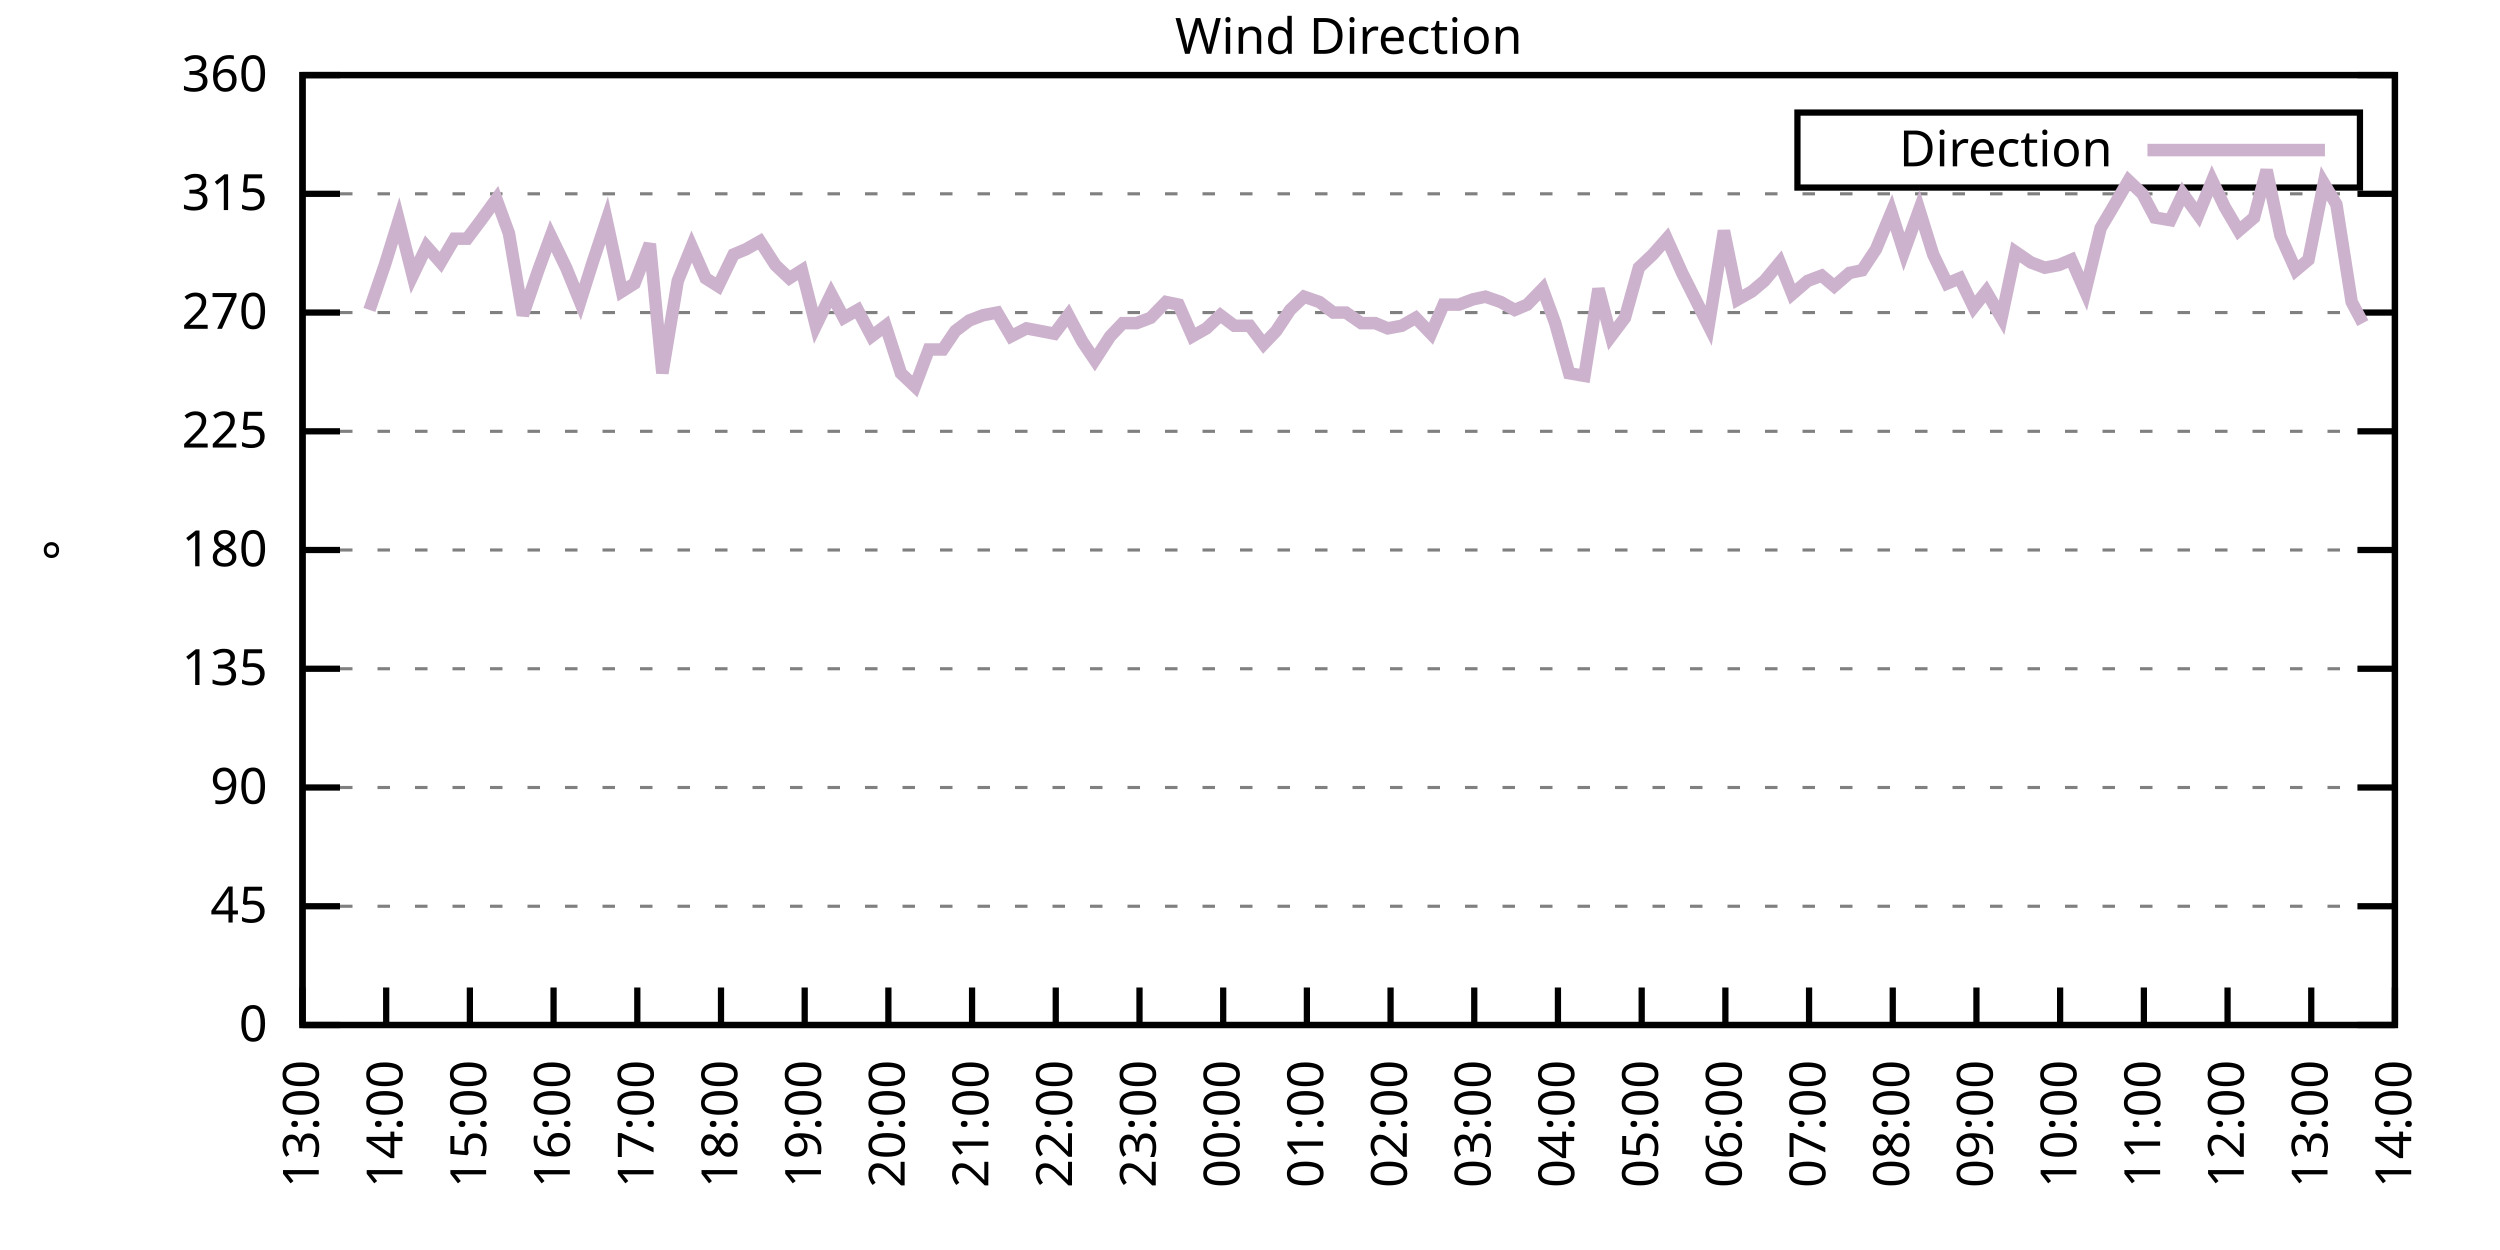
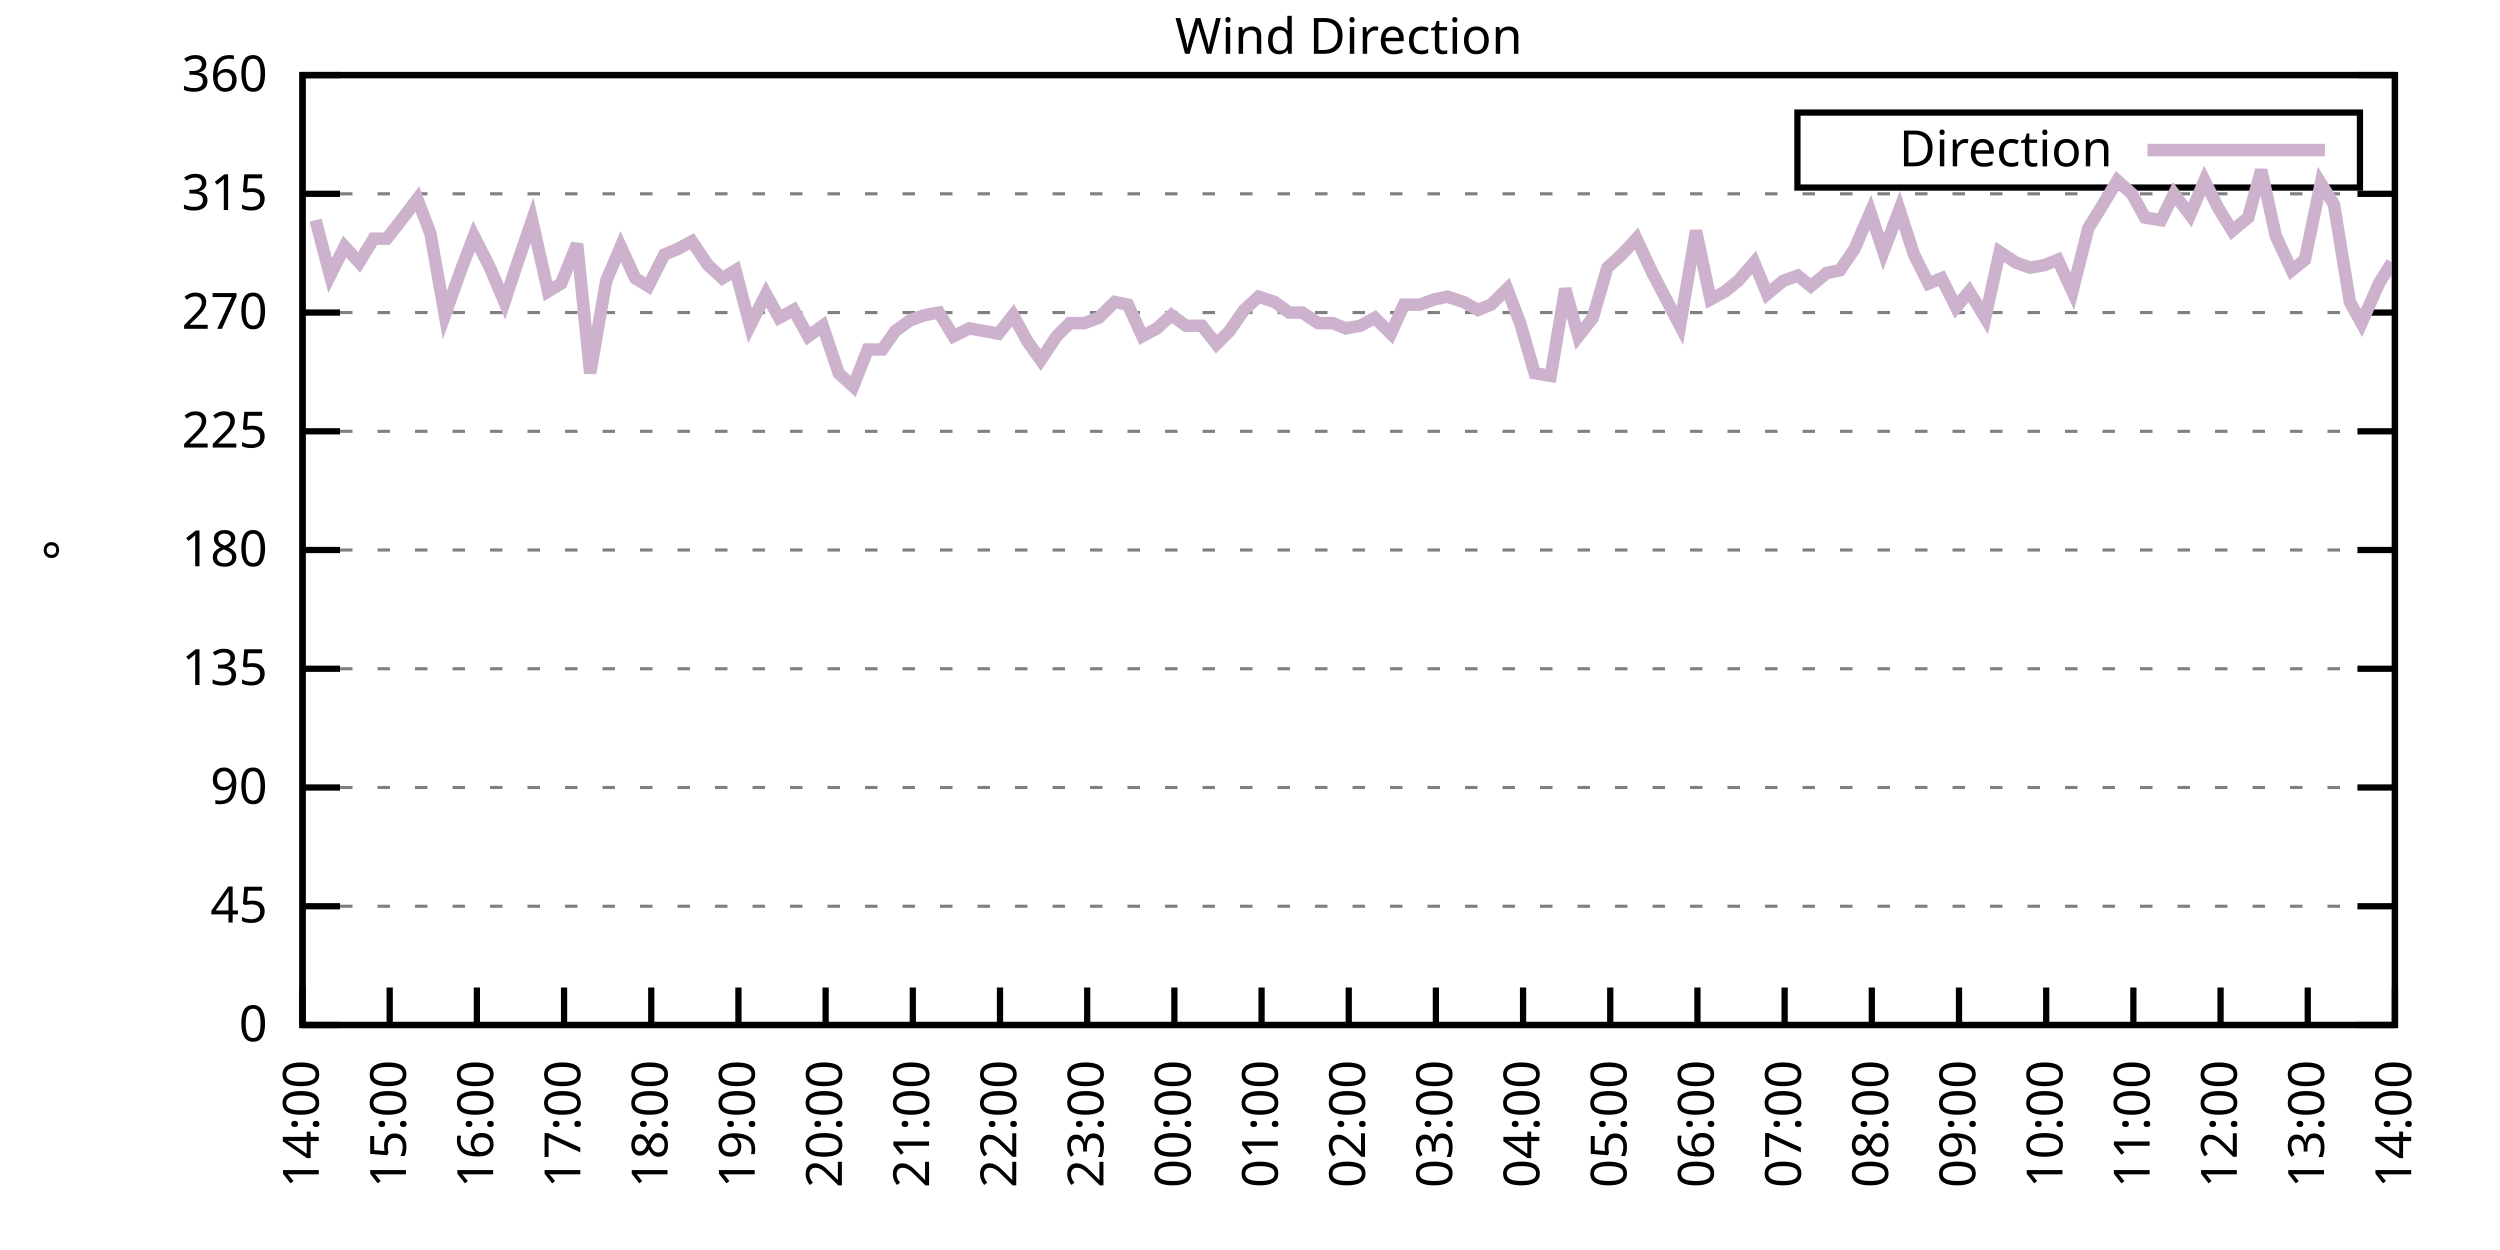
<svg xmlns="http://www.w3.org/2000/svg" xmlns:xlink="http://www.w3.org/1999/xlink" width="400" height="200" viewBox="0 0 400 200">
  <g id="gnuplot_canvas">
    <rect x="0" y="0" width="400" height="200" fill="none" />
    <defs>
      <circle id="gpDot" r="0.5" stroke-width="0.5" stroke="currentColor" />
      <path id="gpPt0" stroke-width="0.333" stroke="currentColor" d="M-1,0 h2 M0,-1 v2" />
      <path id="gpPt1" stroke-width="0.333" stroke="currentColor" d="M-1,-1 L1,1 M1,-1 L-1,1" />
      <path id="gpPt2" stroke-width="0.333" stroke="currentColor" d="M-1,0 L1,0 M0,-1 L0,1 M-1,-1 L1,1 M-1,1 L1,-1" />
      <rect id="gpPt3" stroke-width="0.333" stroke="currentColor" x="-1" y="-1" width="2" height="2" />
      <rect id="gpPt4" stroke-width="0.333" stroke="currentColor" fill="currentColor" x="-1" y="-1" width="2" height="2" />
      <circle id="gpPt5" stroke-width="0.333" stroke="currentColor" cx="0" cy="0" r="1" />
      <use xlink:href="#gpPt5" id="gpPt6" fill="currentColor" stroke="none" />
      <path id="gpPt7" stroke-width="0.333" stroke="currentColor" d="M0,-1.33 L-1.33,0.67 L1.33,0.67 z" />
      <use xlink:href="#gpPt7" id="gpPt8" fill="currentColor" stroke="none" />
      <use xlink:href="#gpPt7" id="gpPt9" stroke="currentColor" transform="rotate(180)" />
      <use xlink:href="#gpPt9" id="gpPt10" fill="currentColor" stroke="none" />
      <use xlink:href="#gpPt3" id="gpPt11" stroke="currentColor" transform="rotate(45)" />
      <use xlink:href="#gpPt11" id="gpPt12" fill="currentColor" stroke="none" />
      <path id="gpPt13" stroke-width="0.333" stroke="currentColor" d="M0,1.330 L1.265,0.411 L0.782,-1.067 L-0.782,-1.076 L-1.265,0.411 z" />
      <use xlink:href="#gpPt13" id="gpPt14" fill="currentColor" stroke="none" />
      <filter id="textbox" filterUnits="objectBoundingBox" x="0" y="0" height="1" width="1">
        <feFlood flood-color="white" flood-opacity="1" result="bgnd" />
        <feComposite in="SourceGraphic" in2="bgnd" operator="atop" />
      </filter>
      <filter id="greybox" filterUnits="objectBoundingBox" x="0" y="0" height="1" width="1">
        <feFlood flood-color="lightgrey" flood-opacity="1" result="grey" />
        <feComposite in="SourceGraphic" in2="grey" operator="atop" />
      </filter>
    </defs>
    <g fill="none" color="white" stroke="currentColor" stroke-width="1.00" stroke-linecap="butt" stroke-linejoin="miter">
</g>
    <g fill="none" color="black" stroke="currentColor" stroke-width="1.00" stroke-linecap="butt" stroke-linejoin="miter">
      <g stroke="none" shape-rendering="crispEdges">
        <polygon fill="rgb(255, 255, 255)" points="48.40,164.00 383.18,164.00 383.18,12.02 48.40,12.02 " />
      </g>
    </g>
    <g fill="none" color="black" stroke="currentColor" stroke-width="1.00" stroke-linecap="butt" stroke-linejoin="miter">
</g>
    <g fill="none" color="black" stroke="black" stroke-width="0.50" stroke-linecap="butt" stroke-linejoin="miter">
</g>
    <g fill="none" color="gray" stroke="currentColor" stroke-width="0.50" stroke-linecap="butt" stroke-linejoin="miter">
      <path stroke="gray" stroke-dasharray="2,4" class="gridline" d="M48.40,164.00 L383.19,164.00  " />
    </g>
    <g fill="none" color="gray" stroke="gray" stroke-width="1.00" stroke-linecap="butt" stroke-linejoin="miter">
</g>
    <g fill="none" color="black" stroke="currentColor" stroke-width="1.00" stroke-linecap="butt" stroke-linejoin="miter">
      <path stroke="black" d="M48.40,164.00 L54.40,164.00 M383.19,164.00 L377.19,164.00  " />
      <g transform="translate(42.80,166.60)" stroke="none" fill="black" font-family="Sans" font-size="8.00" text-anchor="end">
        <text>
          <tspan font-family="Sans"> 0</tspan>
        </text>
      </g>
    </g>
    <g fill="none" color="black" stroke="currentColor" stroke-width="1.00" stroke-linecap="butt" stroke-linejoin="miter">
</g>
    <g fill="none" color="black" stroke="black" stroke-width="0.50" stroke-linecap="butt" stroke-linejoin="miter">
</g>
    <g fill="none" color="gray" stroke="currentColor" stroke-width="0.50" stroke-linecap="butt" stroke-linejoin="miter">
      <path stroke="gray" stroke-dasharray="2,4" class="gridline" d="M48.40,145.00 L383.19,145.00  " />
    </g>
    <g fill="none" color="gray" stroke="gray" stroke-width="1.00" stroke-linecap="butt" stroke-linejoin="miter">
</g>
    <g fill="none" color="black" stroke="currentColor" stroke-width="1.00" stroke-linecap="butt" stroke-linejoin="miter">
      <path stroke="black" d="M48.40,145.00 L54.40,145.00 M383.19,145.00 L377.19,145.00  " />
      <g transform="translate(42.80,147.60)" stroke="none" fill="black" font-family="Sans" font-size="8.00" text-anchor="end">
        <text>
          <tspan font-family="Sans"> 45</tspan>
        </text>
      </g>
    </g>
    <g fill="none" color="black" stroke="currentColor" stroke-width="1.00" stroke-linecap="butt" stroke-linejoin="miter">
</g>
    <g fill="none" color="black" stroke="black" stroke-width="0.50" stroke-linecap="butt" stroke-linejoin="miter">
</g>
    <g fill="none" color="gray" stroke="currentColor" stroke-width="0.50" stroke-linecap="butt" stroke-linejoin="miter">
      <path stroke="gray" stroke-dasharray="2,4" class="gridline" d="M48.40,126.00 L383.19,126.00  " />
    </g>
    <g fill="none" color="gray" stroke="gray" stroke-width="1.00" stroke-linecap="butt" stroke-linejoin="miter">
</g>
    <g fill="none" color="black" stroke="currentColor" stroke-width="1.00" stroke-linecap="butt" stroke-linejoin="miter">
      <path stroke="black" d="M48.40,126.00 L54.40,126.00 M383.19,126.00 L377.19,126.00  " />
      <g transform="translate(42.80,128.60)" stroke="none" fill="black" font-family="Sans" font-size="8.00" text-anchor="end">
        <text>
          <tspan font-family="Sans"> 90</tspan>
        </text>
      </g>
    </g>
    <g fill="none" color="black" stroke="currentColor" stroke-width="1.00" stroke-linecap="butt" stroke-linejoin="miter">
</g>
    <g fill="none" color="black" stroke="black" stroke-width="0.50" stroke-linecap="butt" stroke-linejoin="miter">
</g>
    <g fill="none" color="gray" stroke="currentColor" stroke-width="0.50" stroke-linecap="butt" stroke-linejoin="miter">
      <path stroke="gray" stroke-dasharray="2,4" class="gridline" d="M48.40,107.00 L383.19,107.00  " />
    </g>
    <g fill="none" color="gray" stroke="gray" stroke-width="1.00" stroke-linecap="butt" stroke-linejoin="miter">
</g>
    <g fill="none" color="black" stroke="currentColor" stroke-width="1.00" stroke-linecap="butt" stroke-linejoin="miter">
      <path stroke="black" d="M48.40,107.00 L54.40,107.00 M383.19,107.00 L377.19,107.00  " />
      <g transform="translate(42.80,109.60)" stroke="none" fill="black" font-family="Sans" font-size="8.00" text-anchor="end">
        <text>
          <tspan font-family="Sans"> 135</tspan>
        </text>
      </g>
    </g>
    <g fill="none" color="black" stroke="currentColor" stroke-width="1.00" stroke-linecap="butt" stroke-linejoin="miter">
</g>
    <g fill="none" color="black" stroke="black" stroke-width="0.50" stroke-linecap="butt" stroke-linejoin="miter">
</g>
    <g fill="none" color="gray" stroke="currentColor" stroke-width="0.50" stroke-linecap="butt" stroke-linejoin="miter">
      <path stroke="gray" stroke-dasharray="2,4" class="gridline" d="M48.40,88.00 L383.19,88.00  " />
    </g>
    <g fill="none" color="gray" stroke="gray" stroke-width="1.00" stroke-linecap="butt" stroke-linejoin="miter">
</g>
    <g fill="none" color="black" stroke="currentColor" stroke-width="1.00" stroke-linecap="butt" stroke-linejoin="miter">
      <path stroke="black" d="M48.40,88.00 L54.40,88.00 M383.19,88.00 L377.19,88.00  " />
      <g transform="translate(42.80,90.60)" stroke="none" fill="black" font-family="Sans" font-size="8.00" text-anchor="end">
        <text>
          <tspan font-family="Sans"> 180</tspan>
        </text>
      </g>
    </g>
    <g fill="none" color="black" stroke="currentColor" stroke-width="1.00" stroke-linecap="butt" stroke-linejoin="miter">
</g>
    <g fill="none" color="black" stroke="black" stroke-width="0.50" stroke-linecap="butt" stroke-linejoin="miter">
</g>
    <g fill="none" color="gray" stroke="currentColor" stroke-width="0.50" stroke-linecap="butt" stroke-linejoin="miter">
      <path stroke="gray" stroke-dasharray="2,4" class="gridline" d="M48.40,69.01 L383.19,69.01  " />
    </g>
    <g fill="none" color="gray" stroke="gray" stroke-width="1.00" stroke-linecap="butt" stroke-linejoin="miter">
</g>
    <g fill="none" color="black" stroke="currentColor" stroke-width="1.00" stroke-linecap="butt" stroke-linejoin="miter">
      <path stroke="black" d="M48.40,69.01 L54.40,69.01 M383.19,69.01 L377.19,69.01  " />
      <g transform="translate(42.80,71.61)" stroke="none" fill="black" font-family="Sans" font-size="8.00" text-anchor="end">
        <text>
          <tspan font-family="Sans"> 225</tspan>
        </text>
      </g>
    </g>
    <g fill="none" color="black" stroke="currentColor" stroke-width="1.00" stroke-linecap="butt" stroke-linejoin="miter">
</g>
    <g fill="none" color="black" stroke="black" stroke-width="0.50" stroke-linecap="butt" stroke-linejoin="miter">
</g>
    <g fill="none" color="gray" stroke="currentColor" stroke-width="0.50" stroke-linecap="butt" stroke-linejoin="miter">
      <path stroke="gray" stroke-dasharray="2,4" class="gridline" d="M48.40,50.01 L383.19,50.01  " />
    </g>
    <g fill="none" color="gray" stroke="gray" stroke-width="1.00" stroke-linecap="butt" stroke-linejoin="miter">
</g>
    <g fill="none" color="black" stroke="currentColor" stroke-width="1.00" stroke-linecap="butt" stroke-linejoin="miter">
      <path stroke="black" d="M48.40,50.01 L54.40,50.01 M383.19,50.01 L377.19,50.01  " />
      <g transform="translate(42.80,52.61)" stroke="none" fill="black" font-family="Sans" font-size="8.00" text-anchor="end">
        <text>
          <tspan font-family="Sans"> 270</tspan>
        </text>
      </g>
    </g>
    <g fill="none" color="black" stroke="currentColor" stroke-width="1.00" stroke-linecap="butt" stroke-linejoin="miter">
</g>
    <g fill="none" color="black" stroke="black" stroke-width="0.50" stroke-linecap="butt" stroke-linejoin="miter">
</g>
    <g fill="none" color="gray" stroke="currentColor" stroke-width="0.50" stroke-linecap="butt" stroke-linejoin="miter">
      <path stroke="gray" stroke-dasharray="2,4" class="gridline" d="M48.40,31.01 L383.19,31.01  " />
    </g>
    <g fill="none" color="gray" stroke="gray" stroke-width="1.00" stroke-linecap="butt" stroke-linejoin="miter">
</g>
    <g fill="none" color="black" stroke="currentColor" stroke-width="1.00" stroke-linecap="butt" stroke-linejoin="miter">
      <path stroke="black" d="M48.40,31.01 L54.40,31.01 M383.19,31.01 L377.19,31.01  " />
      <g transform="translate(42.80,33.61)" stroke="none" fill="black" font-family="Sans" font-size="8.00" text-anchor="end">
        <text>
          <tspan font-family="Sans"> 315</tspan>
        </text>
      </g>
    </g>
    <g fill="none" color="black" stroke="currentColor" stroke-width="1.00" stroke-linecap="butt" stroke-linejoin="miter">
</g>
    <g fill="none" color="black" stroke="black" stroke-width="0.50" stroke-linecap="butt" stroke-linejoin="miter">
</g>
    <g fill="none" color="gray" stroke="currentColor" stroke-width="0.50" stroke-linecap="butt" stroke-linejoin="miter">
      <path stroke="gray" stroke-dasharray="2,4" class="gridline" d="M48.40,12.01 L383.19,12.01  " />
    </g>
    <g fill="none" color="gray" stroke="gray" stroke-width="1.00" stroke-linecap="butt" stroke-linejoin="miter">
</g>
    <g fill="none" color="black" stroke="currentColor" stroke-width="1.00" stroke-linecap="butt" stroke-linejoin="miter">
      <path stroke="black" d="M48.40,12.01 L54.40,12.01 M383.19,12.01 L377.19,12.01  " />
      <g transform="translate(42.80,14.61)" stroke="none" fill="black" font-family="Sans" font-size="8.00" text-anchor="end">
        <text>
          <tspan font-family="Sans"> 360</tspan>
        </text>
      </g>
    </g>
    <g fill="none" color="black" stroke="currentColor" stroke-width="1.00" stroke-linecap="butt" stroke-linejoin="miter">
      <path stroke="black" d="M48.40,164.00 L48.40,158.00  " />
      <g transform="translate(51.00,169.60) rotate(270.00)" stroke="none" fill="black" font-family="Sans" font-size="8.00" text-anchor="end">
        <text>
-           <tspan font-family="Sans">13:00</tspan>
-         </text>
-       </g>
-     </g>
-     <g fill="none" color="black" stroke="currentColor" stroke-width="1.00" stroke-linecap="butt" stroke-linejoin="miter">
-       <path stroke="black" d="M61.79,164.00 L61.79,158.00  " />
-       <g transform="translate(64.39,169.60) rotate(270.00)" stroke="none" fill="black" font-family="Sans" font-size="8.00" text-anchor="end">
-         <text>
          <tspan font-family="Sans">14:00</tspan>
        </text>
      </g>
    </g>
    <g fill="none" color="black" stroke="currentColor" stroke-width="1.00" stroke-linecap="butt" stroke-linejoin="miter">
-       <path stroke="black" d="M75.18,164.00 L75.18,158.00  " />
-       <g transform="translate(77.78,169.60) rotate(270.00)" stroke="none" fill="black" font-family="Sans" font-size="8.00" text-anchor="end">
+       <path stroke="black" d="M62.35,164.00 L62.35,158.00  " />
+       <g transform="translate(64.95,169.60) rotate(270.00)" stroke="none" fill="black" font-family="Sans" font-size="8.00" text-anchor="end">
        <text>
          <tspan font-family="Sans">15:00</tspan>
        </text>
      </g>
    </g>
    <g fill="none" color="black" stroke="currentColor" stroke-width="1.00" stroke-linecap="butt" stroke-linejoin="miter">
-       <path stroke="black" d="M88.57,164.00 L88.57,158.00  " />
-       <g transform="translate(91.17,169.60) rotate(270.00)" stroke="none" fill="black" font-family="Sans" font-size="8.00" text-anchor="end">
+       <path stroke="black" d="M76.30,164.00 L76.30,158.00  " />
+       <g transform="translate(78.90,169.60) rotate(270.00)" stroke="none" fill="black" font-family="Sans" font-size="8.00" text-anchor="end">
        <text>
          <tspan font-family="Sans">16:00</tspan>
        </text>
      </g>
    </g>
    <g fill="none" color="black" stroke="currentColor" stroke-width="1.00" stroke-linecap="butt" stroke-linejoin="miter">
-       <path stroke="black" d="M101.97,164.00 L101.97,158.00  " />
-       <g transform="translate(104.57,169.60) rotate(270.00)" stroke="none" fill="black" font-family="Sans" font-size="8.00" text-anchor="end">
+       <path stroke="black" d="M90.25,164.00 L90.25,158.00  " />
+       <g transform="translate(92.85,169.60) rotate(270.00)" stroke="none" fill="black" font-family="Sans" font-size="8.00" text-anchor="end">
        <text>
          <tspan font-family="Sans">17:00</tspan>
        </text>
      </g>
    </g>
    <g fill="none" color="black" stroke="currentColor" stroke-width="1.00" stroke-linecap="butt" stroke-linejoin="miter">
-       <path stroke="black" d="M115.36,164.00 L115.36,158.00  " />
-       <g transform="translate(117.96,169.60) rotate(270.00)" stroke="none" fill="black" font-family="Sans" font-size="8.00" text-anchor="end">
+       <path stroke="black" d="M104.20,164.00 L104.20,158.00  " />
+       <g transform="translate(106.80,169.60) rotate(270.00)" stroke="none" fill="black" font-family="Sans" font-size="8.00" text-anchor="end">
        <text>
          <tspan font-family="Sans">18:00</tspan>
        </text>
      </g>
    </g>
    <g fill="none" color="black" stroke="currentColor" stroke-width="1.00" stroke-linecap="butt" stroke-linejoin="miter">
-       <path stroke="black" d="M128.75,164.00 L128.75,158.00  " />
-       <g transform="translate(131.35,169.60) rotate(270.00)" stroke="none" fill="black" font-family="Sans" font-size="8.00" text-anchor="end">
+       <path stroke="black" d="M118.15,164.00 L118.15,158.00  " />
+       <g transform="translate(120.75,169.60) rotate(270.00)" stroke="none" fill="black" font-family="Sans" font-size="8.00" text-anchor="end">
        <text>
          <tspan font-family="Sans">19:00</tspan>
        </text>
      </g>
    </g>
    <g fill="none" color="black" stroke="currentColor" stroke-width="1.00" stroke-linecap="butt" stroke-linejoin="miter">
-       <path stroke="black" d="M142.14,164.00 L142.14,158.00  " />
-       <g transform="translate(144.74,169.60) rotate(270.00)" stroke="none" fill="black" font-family="Sans" font-size="8.00" text-anchor="end">
+       <path stroke="black" d="M132.10,164.00 L132.10,158.00  " />
+       <g transform="translate(134.70,169.60) rotate(270.00)" stroke="none" fill="black" font-family="Sans" font-size="8.00" text-anchor="end">
        <text>
          <tspan font-family="Sans">20:00</tspan>
        </text>
      </g>
    </g>
    <g fill="none" color="black" stroke="currentColor" stroke-width="1.00" stroke-linecap="butt" stroke-linejoin="miter">
-       <path stroke="black" d="M155.53,164.00 L155.53,158.00  " />
-       <g transform="translate(158.13,169.60) rotate(270.00)" stroke="none" fill="black" font-family="Sans" font-size="8.00" text-anchor="end">
+       <path stroke="black" d="M146.05,164.00 L146.05,158.00  " />
+       <g transform="translate(148.65,169.60) rotate(270.00)" stroke="none" fill="black" font-family="Sans" font-size="8.00" text-anchor="end">
        <text>
          <tspan font-family="Sans">21:00</tspan>
        </text>
      </g>
    </g>
    <g fill="none" color="black" stroke="currentColor" stroke-width="1.00" stroke-linecap="butt" stroke-linejoin="miter">
-       <path stroke="black" d="M168.92,164.00 L168.92,158.00  " />
-       <g transform="translate(171.52,169.60) rotate(270.00)" stroke="none" fill="black" font-family="Sans" font-size="8.00" text-anchor="end">
+       <path stroke="black" d="M160.00,164.00 L160.00,158.00  " />
+       <g transform="translate(162.60,169.60) rotate(270.00)" stroke="none" fill="black" font-family="Sans" font-size="8.00" text-anchor="end">
        <text>
          <tspan font-family="Sans">22:00</tspan>
        </text>
      </g>
    </g>
    <g fill="none" color="black" stroke="currentColor" stroke-width="1.00" stroke-linecap="butt" stroke-linejoin="miter">
-       <path stroke="black" d="M182.32,164.00 L182.32,158.00  " />
-       <g transform="translate(184.92,169.60) rotate(270.00)" stroke="none" fill="black" font-family="Sans" font-size="8.00" text-anchor="end">
+       <path stroke="black" d="M173.95,164.00 L173.95,158.00  " />
+       <g transform="translate(176.55,169.60) rotate(270.00)" stroke="none" fill="black" font-family="Sans" font-size="8.00" text-anchor="end">
        <text>
          <tspan font-family="Sans">23:00</tspan>
        </text>
      </g>
    </g>
    <g fill="none" color="black" stroke="currentColor" stroke-width="1.00" stroke-linecap="butt" stroke-linejoin="miter">
-       <path stroke="black" d="M195.71,164.00 L195.71,158.00  " />
-       <g transform="translate(198.31,169.60) rotate(270.00)" stroke="none" fill="black" font-family="Sans" font-size="8.00" text-anchor="end">
+       <path stroke="black" d="M187.90,164.00 L187.90,158.00  " />
+       <g transform="translate(190.50,169.60) rotate(270.00)" stroke="none" fill="black" font-family="Sans" font-size="8.00" text-anchor="end">
        <text>
          <tspan font-family="Sans">00:00</tspan>
        </text>
      </g>
    </g>
    <g fill="none" color="black" stroke="currentColor" stroke-width="1.00" stroke-linecap="butt" stroke-linejoin="miter">
-       <path stroke="black" d="M209.10,164.00 L209.10,158.00  " />
-       <g transform="translate(211.70,169.60) rotate(270.00)" stroke="none" fill="black" font-family="Sans" font-size="8.00" text-anchor="end">
+       <path stroke="black" d="M201.85,164.00 L201.85,158.00  " />
+       <g transform="translate(204.45,169.60) rotate(270.00)" stroke="none" fill="black" font-family="Sans" font-size="8.00" text-anchor="end">
        <text>
          <tspan font-family="Sans">01:00</tspan>
        </text>
      </g>
    </g>
    <g fill="none" color="black" stroke="currentColor" stroke-width="1.00" stroke-linecap="butt" stroke-linejoin="miter">
-       <path stroke="black" d="M222.49,164.00 L222.49,158.00  " />
-       <g transform="translate(225.09,169.60) rotate(270.00)" stroke="none" fill="black" font-family="Sans" font-size="8.00" text-anchor="end">
+       <path stroke="black" d="M215.80,164.00 L215.80,158.00  " />
+       <g transform="translate(218.40,169.60) rotate(270.00)" stroke="none" fill="black" font-family="Sans" font-size="8.00" text-anchor="end">
        <text>
          <tspan font-family="Sans">02:00</tspan>
        </text>
      </g>
    </g>
    <g fill="none" color="black" stroke="currentColor" stroke-width="1.00" stroke-linecap="butt" stroke-linejoin="miter">
-       <path stroke="black" d="M235.88,164.00 L235.88,158.00  " />
-       <g transform="translate(238.48,169.60) rotate(270.00)" stroke="none" fill="black" font-family="Sans" font-size="8.00" text-anchor="end">
+       <path stroke="black" d="M229.74,164.00 L229.74,158.00  " />
+       <g transform="translate(232.34,169.60) rotate(270.00)" stroke="none" fill="black" font-family="Sans" font-size="8.00" text-anchor="end">
        <text>
          <tspan font-family="Sans">03:00</tspan>
        </text>
      </g>
    </g>
    <g fill="none" color="black" stroke="currentColor" stroke-width="1.00" stroke-linecap="butt" stroke-linejoin="miter">
-       <path stroke="black" d="M249.27,164.00 L249.27,158.00  " />
-       <g transform="translate(251.87,169.60) rotate(270.00)" stroke="none" fill="black" font-family="Sans" font-size="8.00" text-anchor="end">
+       <path stroke="black" d="M243.69,164.00 L243.69,158.00  " />
+       <g transform="translate(246.29,169.60) rotate(270.00)" stroke="none" fill="black" font-family="Sans" font-size="8.00" text-anchor="end">
        <text>
          <tspan font-family="Sans">04:00</tspan>
        </text>
      </g>
    </g>
    <g fill="none" color="black" stroke="currentColor" stroke-width="1.00" stroke-linecap="butt" stroke-linejoin="miter">
-       <path stroke="black" d="M262.67,164.00 L262.67,158.00  " />
-       <g transform="translate(265.27,169.60) rotate(270.00)" stroke="none" fill="black" font-family="Sans" font-size="8.00" text-anchor="end">
+       <path stroke="black" d="M257.64,164.00 L257.64,158.00  " />
+       <g transform="translate(260.24,169.60) rotate(270.00)" stroke="none" fill="black" font-family="Sans" font-size="8.00" text-anchor="end">
        <text>
          <tspan font-family="Sans">05:00</tspan>
        </text>
      </g>
    </g>
    <g fill="none" color="black" stroke="currentColor" stroke-width="1.00" stroke-linecap="butt" stroke-linejoin="miter">
-       <path stroke="black" d="M276.06,164.00 L276.06,158.00  " />
-       <g transform="translate(278.66,169.60) rotate(270.00)" stroke="none" fill="black" font-family="Sans" font-size="8.00" text-anchor="end">
+       <path stroke="black" d="M271.59,164.00 L271.59,158.00  " />
+       <g transform="translate(274.19,169.60) rotate(270.00)" stroke="none" fill="black" font-family="Sans" font-size="8.00" text-anchor="end">
        <text>
          <tspan font-family="Sans">06:00</tspan>
        </text>
      </g>
    </g>
    <g fill="none" color="black" stroke="currentColor" stroke-width="1.00" stroke-linecap="butt" stroke-linejoin="miter">
-       <path stroke="black" d="M289.45,164.00 L289.45,158.00  " />
-       <g transform="translate(292.05,169.60) rotate(270.00)" stroke="none" fill="black" font-family="Sans" font-size="8.00" text-anchor="end">
+       <path stroke="black" d="M285.54,164.00 L285.54,158.00  " />
+       <g transform="translate(288.14,169.60) rotate(270.00)" stroke="none" fill="black" font-family="Sans" font-size="8.00" text-anchor="end">
        <text>
          <tspan font-family="Sans">07:00</tspan>
        </text>
      </g>
    </g>
    <g fill="none" color="black" stroke="currentColor" stroke-width="1.00" stroke-linecap="butt" stroke-linejoin="miter">
-       <path stroke="black" d="M302.84,164.00 L302.84,158.00  " />
-       <g transform="translate(305.44,169.60) rotate(270.00)" stroke="none" fill="black" font-family="Sans" font-size="8.00" text-anchor="end">
+       <path stroke="black" d="M299.49,164.00 L299.49,158.00  " />
+       <g transform="translate(302.09,169.60) rotate(270.00)" stroke="none" fill="black" font-family="Sans" font-size="8.00" text-anchor="end">
        <text>
          <tspan font-family="Sans">08:00</tspan>
        </text>
      </g>
    </g>
    <g fill="none" color="black" stroke="currentColor" stroke-width="1.00" stroke-linecap="butt" stroke-linejoin="miter">
-       <path stroke="black" d="M316.23,164.00 L316.23,158.00  " />
-       <g transform="translate(318.83,169.60) rotate(270.00)" stroke="none" fill="black" font-family="Sans" font-size="8.00" text-anchor="end">
+       <path stroke="black" d="M313.44,164.00 L313.44,158.00  " />
+       <g transform="translate(316.04,169.60) rotate(270.00)" stroke="none" fill="black" font-family="Sans" font-size="8.00" text-anchor="end">
        <text>
          <tspan font-family="Sans">09:00</tspan>
        </text>
      </g>
    </g>
    <g fill="none" color="black" stroke="currentColor" stroke-width="1.00" stroke-linecap="butt" stroke-linejoin="miter">
-       <path stroke="black" d="M329.62,164.00 L329.62,158.00  " />
-       <g transform="translate(332.22,169.60) rotate(270.00)" stroke="none" fill="black" font-family="Sans" font-size="8.00" text-anchor="end">
+       <path stroke="black" d="M327.39,164.00 L327.39,158.00  " />
+       <g transform="translate(329.99,169.60) rotate(270.00)" stroke="none" fill="black" font-family="Sans" font-size="8.00" text-anchor="end">
        <text>
          <tspan font-family="Sans">10:00</tspan>
        </text>
      </g>
    </g>
    <g fill="none" color="black" stroke="currentColor" stroke-width="1.00" stroke-linecap="butt" stroke-linejoin="miter">
-       <path stroke="black" d="M343.02,164.00 L343.02,158.00  " />
-       <g transform="translate(345.62,169.60) rotate(270.00)" stroke="none" fill="black" font-family="Sans" font-size="8.00" text-anchor="end">
+       <path stroke="black" d="M341.34,164.00 L341.34,158.00  " />
+       <g transform="translate(343.94,169.60) rotate(270.00)" stroke="none" fill="black" font-family="Sans" font-size="8.00" text-anchor="end">
        <text>
          <tspan font-family="Sans">11:00</tspan>
        </text>
      </g>
    </g>
    <g fill="none" color="black" stroke="currentColor" stroke-width="1.00" stroke-linecap="butt" stroke-linejoin="miter">
-       <path stroke="black" d="M356.41,164.00 L356.41,158.00  " />
-       <g transform="translate(359.01,169.60) rotate(270.00)" stroke="none" fill="black" font-family="Sans" font-size="8.00" text-anchor="end">
+       <path stroke="black" d="M355.29,164.00 L355.29,158.00  " />
+       <g transform="translate(357.89,169.60) rotate(270.00)" stroke="none" fill="black" font-family="Sans" font-size="8.00" text-anchor="end">
        <text>
          <tspan font-family="Sans">12:00</tspan>
        </text>
      </g>
    </g>
    <g fill="none" color="black" stroke="currentColor" stroke-width="1.00" stroke-linecap="butt" stroke-linejoin="miter">
-       <path stroke="black" d="M369.80,164.00 L369.80,158.00  " />
-       <g transform="translate(372.40,169.60) rotate(270.00)" stroke="none" fill="black" font-family="Sans" font-size="8.00" text-anchor="end">
+       <path stroke="black" d="M369.24,164.00 L369.24,158.00  " />
+       <g transform="translate(371.84,169.60) rotate(270.00)" stroke="none" fill="black" font-family="Sans" font-size="8.00" text-anchor="end">
        <text>
          <tspan font-family="Sans">13:00</tspan>
        </text>
      </g>
    </g>
    <g fill="none" color="black" stroke="currentColor" stroke-width="1.00" stroke-linecap="butt" stroke-linejoin="miter">
      <path stroke="black" d="M383.19,164.00 L383.19,158.00  " />
      <g transform="translate(385.79,169.60) rotate(270.00)" stroke="none" fill="black" font-family="Sans" font-size="8.00" text-anchor="end">
        <text>
          <tspan font-family="Sans">14:00</tspan>
        </text>
      </g>
    </g>
    <g fill="none" color="black" stroke="currentColor" stroke-width="1.00" stroke-linecap="butt" stroke-linejoin="miter">
</g>
    <g fill="none" color="black" stroke="currentColor" stroke-width="1.00" stroke-linecap="butt" stroke-linejoin="miter">
      <path stroke="black" d="M48.40,12.01 L48.40,164.00 L383.19,164.00 L383.19,12.01 L48.40,12.01 Z  " />
    </g>
    <g fill="none" color="black" stroke="currentColor" stroke-width="1.00" stroke-linecap="butt" stroke-linejoin="miter">
</g>
    <g fill="none" color="black" stroke="currentColor" stroke-width="1.00" stroke-linecap="butt" stroke-linejoin="miter">
      <path stroke="black" d="M287.59,30.01 L287.59,18.01 L377.59,18.01 L377.59,30.01 L287.59,30.01 Z  " />
    </g>
    <g id="Wind_direction_plot_1">
      <g fill="none" color="white" stroke="black" stroke-width="2.00" stroke-linecap="butt" stroke-linejoin="miter">
</g>
      <g fill="none" color="black" stroke="currentColor" stroke-width="2.00" stroke-linecap="butt" stroke-linejoin="miter">
        <g transform="translate(337.99,26.61)" stroke="none" fill="black" font-family="Sans" font-size="8.00" text-anchor="end">
          <text>
            <tspan font-family="Sans">Direction</tspan>
          </text>
        </g>
      </g>
      <g fill="none" color="black" stroke="currentColor" stroke-width="2.00" stroke-linecap="butt" stroke-linejoin="miter">
-         <path stroke="rgb(204, 178, 204)" d="M343.59,24.01 L371.99,24.01 M59.11,49.59 L61.57,42.41 L63.80,35.23 L66.03,44.10 L68.26,39.45 L70.50,41.99   L72.73,38.19 L74.74,38.19 L76.97,35.23 L79.42,31.85 L81.43,37.34 L83.66,50.43 L86.12,43.25 L88.13,37.76   L90.58,42.83 L92.82,48.32 L94.82,41.99 L97.06,35.23 L99.51,46.63 L101.52,45.36 L103.98,39.03 L105.98,59.72   L108.44,44.94 L110.67,39.45 L112.90,44.52 L114.91,45.79 L117.37,40.72 L119.38,39.87 L121.61,38.61 L124.06,42.41   L126.29,44.52 L128.30,43.25 L130.54,52.12 L132.99,47.05 L135.00,50.85 L137.23,49.59 L139.46,53.81 L141.69,52.12   L144.15,59.72 L146.38,61.83 L148.61,55.92 L150.85,55.92 L152.85,52.96 L155.09,51.27 L157.32,50.43 L159.55,50.01   L161.78,53.81 L164.24,52.54 L166.47,52.96 L168.70,53.39 L170.93,50.43 L173.17,54.65 L175.17,57.61 L177.63,53.81   L179.64,51.70 L181.87,51.70 L184.10,50.85 L186.56,48.32 L188.57,48.74 L190.80,53.81 L193.03,52.54 L195.26,50.43   L197.49,52.12 L199.95,52.12 L202.18,55.07 L204.19,52.96 L206.42,49.59 L208.65,47.47 L211.11,48.32 L213.34,50.01   L215.35,50.01 L217.80,51.70 L220.04,51.70 L222.04,52.54 L224.28,52.12 L226.51,50.85 L228.96,53.39 L230.97,48.74   L233.43,48.74 L235.66,47.90 L237.67,47.47 L240.12,48.32 L242.36,49.59 L244.36,48.74 L246.82,46.21 L248.83,51.70   L251.06,59.72 L253.51,60.14 L255.75,46.21 L257.76,53.81 L259.99,50.85 L262.22,42.83 L264.45,40.72 L266.68,38.19   L269.14,43.67 L273.38,52.12 L275.83,36.92 L278.07,47.90 L280.30,46.63 L282.31,44.94 L284.76,41.99 L286.77,47.05   L289.23,44.94 L291.46,44.10 L293.47,45.79 L295.92,43.67 L297.93,43.25 L300.16,39.87 L302.62,33.96 L304.63,40.30   L307.08,33.54 L309.31,40.72 L311.54,45.36 L313.55,44.52 L315.79,49.16 L317.79,46.63 L320.25,50.85 L322.48,40.30   L324.94,41.99 L327.17,42.83 L329.40,42.41 L331.41,41.56 L333.64,46.63 L336.10,36.50 L338.10,33.12 L340.56,28.90   L342.79,31.01 L344.80,34.81 L347.26,35.23 L349.26,31.01 L351.72,34.39 L353.95,28.90 L355.96,33.12 L358.19,36.92   L360.65,34.81 L362.66,27.21 L364.89,37.76 L367.34,43.25 L369.35,41.56 L371.81,29.32 L373.82,32.70 L376.27,48.32   L378.06,51.70  " />
+         <path stroke="rgb(204, 178, 204)" d="M343.59,24.01 L371.99,24.01 M50.49,35.23 L52.82,44.10 L55.14,39.45 L57.47,41.99 L59.79,38.19 L61.88,38.19   L64.21,35.23 L66.77,31.85 L68.86,37.34 L71.18,50.43 L73.74,43.25 L75.83,37.76 L78.39,42.83 L80.72,48.32   L82.81,41.99 L85.13,35.23 L87.69,46.63 L89.78,45.36 L92.34,39.03 L94.43,59.72 L96.99,44.94 L99.32,39.45   L101.64,44.52 L103.73,45.79 L106.29,40.72 L108.38,39.87 L110.71,38.61 L113.27,42.41 L115.59,44.52 L117.68,43.25   L120.01,52.12 L122.57,47.05 L124.66,50.85 L126.98,49.59 L129.31,53.81 L131.63,52.12 L134.19,59.72 L136.51,61.83   L138.84,55.92 L141.16,55.92 L143.26,52.96 L145.58,51.27 L147.91,50.43 L150.23,50.01 L152.56,53.81 L155.11,52.54   L157.44,52.96 L159.76,53.39 L162.09,50.43 L164.41,54.65 L166.51,57.61 L169.06,53.81 L171.16,51.70 L173.48,51.70   L175.81,50.85 L178.36,48.32 L180.46,48.74 L182.78,53.81 L185.11,52.54 L187.43,50.43 L189.76,52.12 L192.31,52.12   L194.64,55.07 L196.73,52.96 L199.06,49.59 L201.38,47.47 L203.94,48.32 L206.26,50.01 L208.36,50.01 L210.91,51.70   L213.24,51.70 L215.33,52.54 L217.65,52.12 L219.98,50.85 L222.54,53.39 L224.63,48.74 L227.19,48.74 L229.51,47.90   L231.60,47.47 L234.16,48.32 L236.49,49.59 L238.58,48.74 L241.14,46.21 L243.23,51.70 L245.55,59.72 L248.11,60.14   L250.44,46.21 L252.53,53.81 L254.85,50.85 L257.18,42.83 L259.50,40.72 L261.83,38.19 L264.39,43.67 L268.80,52.12   L271.36,36.92 L273.69,47.90 L276.01,46.63 L278.10,44.94 L280.66,41.99 L282.75,47.05 L285.31,44.94 L287.64,44.10   L289.73,45.79 L292.29,43.67 L294.38,43.25 L296.70,39.87 L299.26,33.96 L301.35,40.30 L303.91,33.54 L306.23,40.72   L308.56,45.36 L310.65,44.52 L312.98,49.16 L315.07,46.63 L317.63,50.85 L319.95,40.30 L322.51,41.99 L324.83,42.83   L327.16,42.41 L329.25,41.56 L331.58,46.63 L334.13,36.50 L336.23,33.12 L338.78,28.90 L341.11,31.01 L343.20,34.81   L345.76,35.23 L347.85,31.01 L350.41,34.39 L352.73,28.90 L354.83,33.12 L357.15,36.92 L359.71,34.81 L361.80,27.21   L364.13,37.76 L366.68,43.25 L368.78,41.56 L371.33,29.32 L373.43,32.70 L375.98,48.32 L377.84,51.70 L380.63,45.36   L382.73,41.99  " />
      </g>
    </g>
    <g fill="none" color="black" stroke="currentColor" stroke-width="2.00" stroke-linecap="butt" stroke-linejoin="miter">
</g>
    <g fill="none" color="black" stroke="black" stroke-width="1.00" stroke-linecap="butt" stroke-linejoin="miter">
</g>
    <g fill="none" color="black" stroke="currentColor" stroke-width="1.00" stroke-linecap="butt" stroke-linejoin="miter">
      <path stroke="black" d="M48.40,12.01 L48.40,164.00 L383.19,164.00 L383.19,12.01 L48.40,12.01 Z  " />
      <g transform="translate(12.80,88.01) rotate(270.00)" stroke="none" fill="black" font-family="Sans" font-size="8.00" text-anchor="middle">
        <text>
          <tspan font-family="Sans">°</tspan>
        </text>
      </g>
    </g>
    <g fill="none" color="black" stroke="currentColor" stroke-width="1.00" stroke-linecap="butt" stroke-linejoin="miter">
</g>
    <g fill="none" color="black" stroke="currentColor" stroke-width="1.00" stroke-linecap="butt" stroke-linejoin="miter">
      <g transform="translate(215.79,8.61)" stroke="none" fill="black" font-family="Sans" font-size="8.00" text-anchor="middle">
        <text>
          <tspan font-family="Sans">Wind Direction</tspan>
        </text>
      </g>
    </g>
    <g fill="none" color="black" stroke="currentColor" stroke-width="1.00" stroke-linecap="butt" stroke-linejoin="miter">
</g>
  </g>
</svg>
